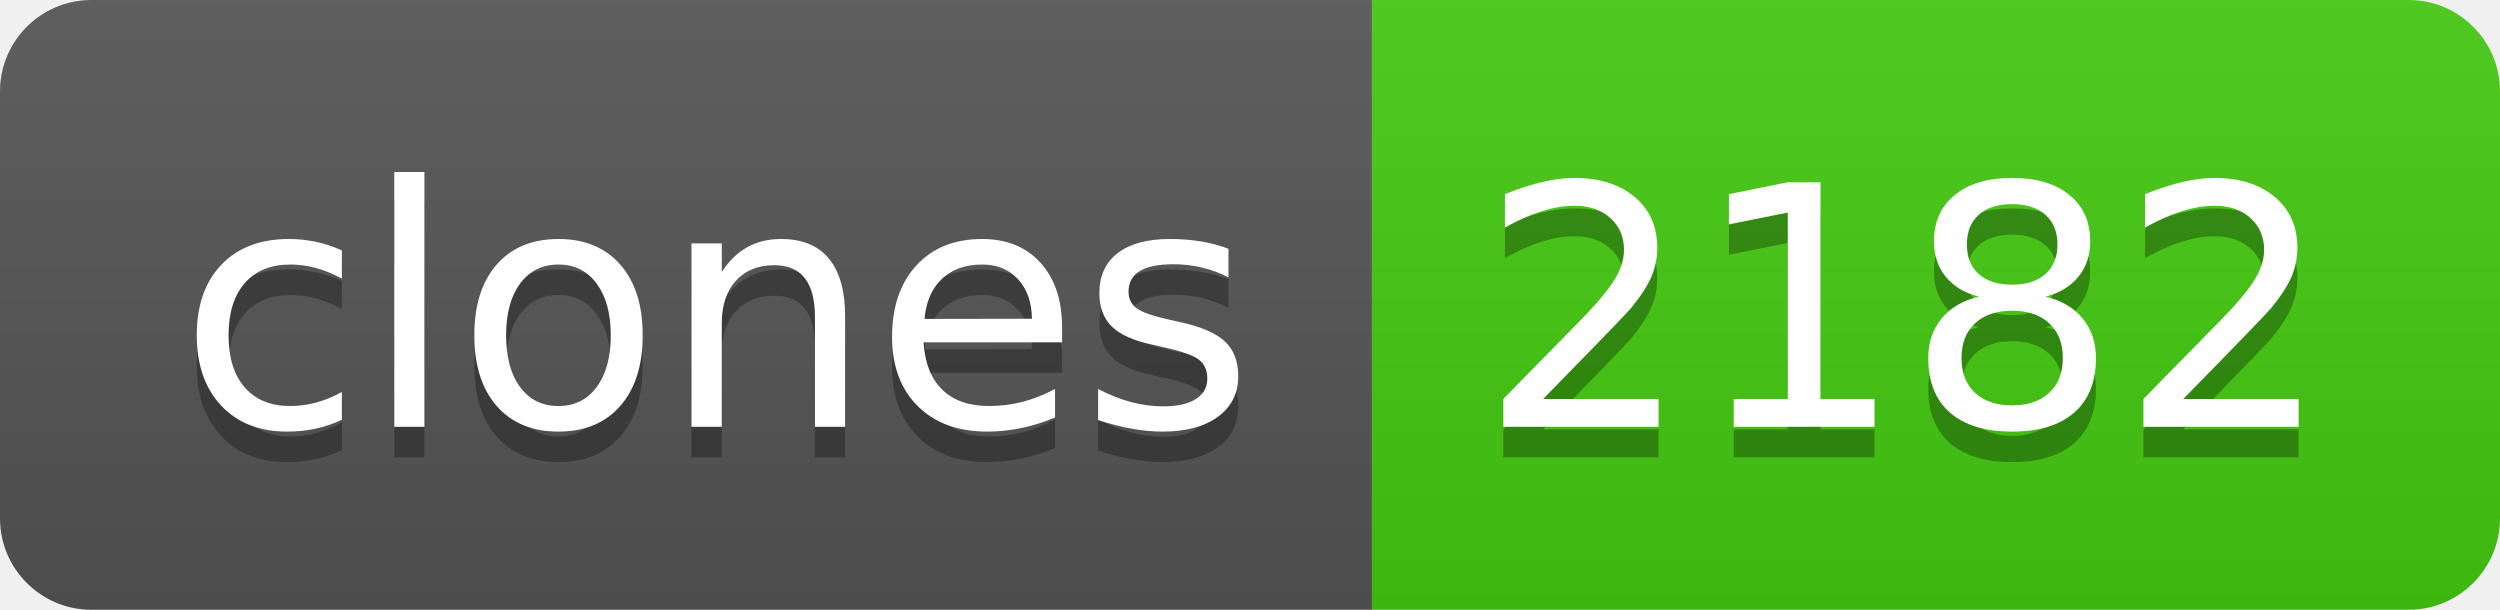
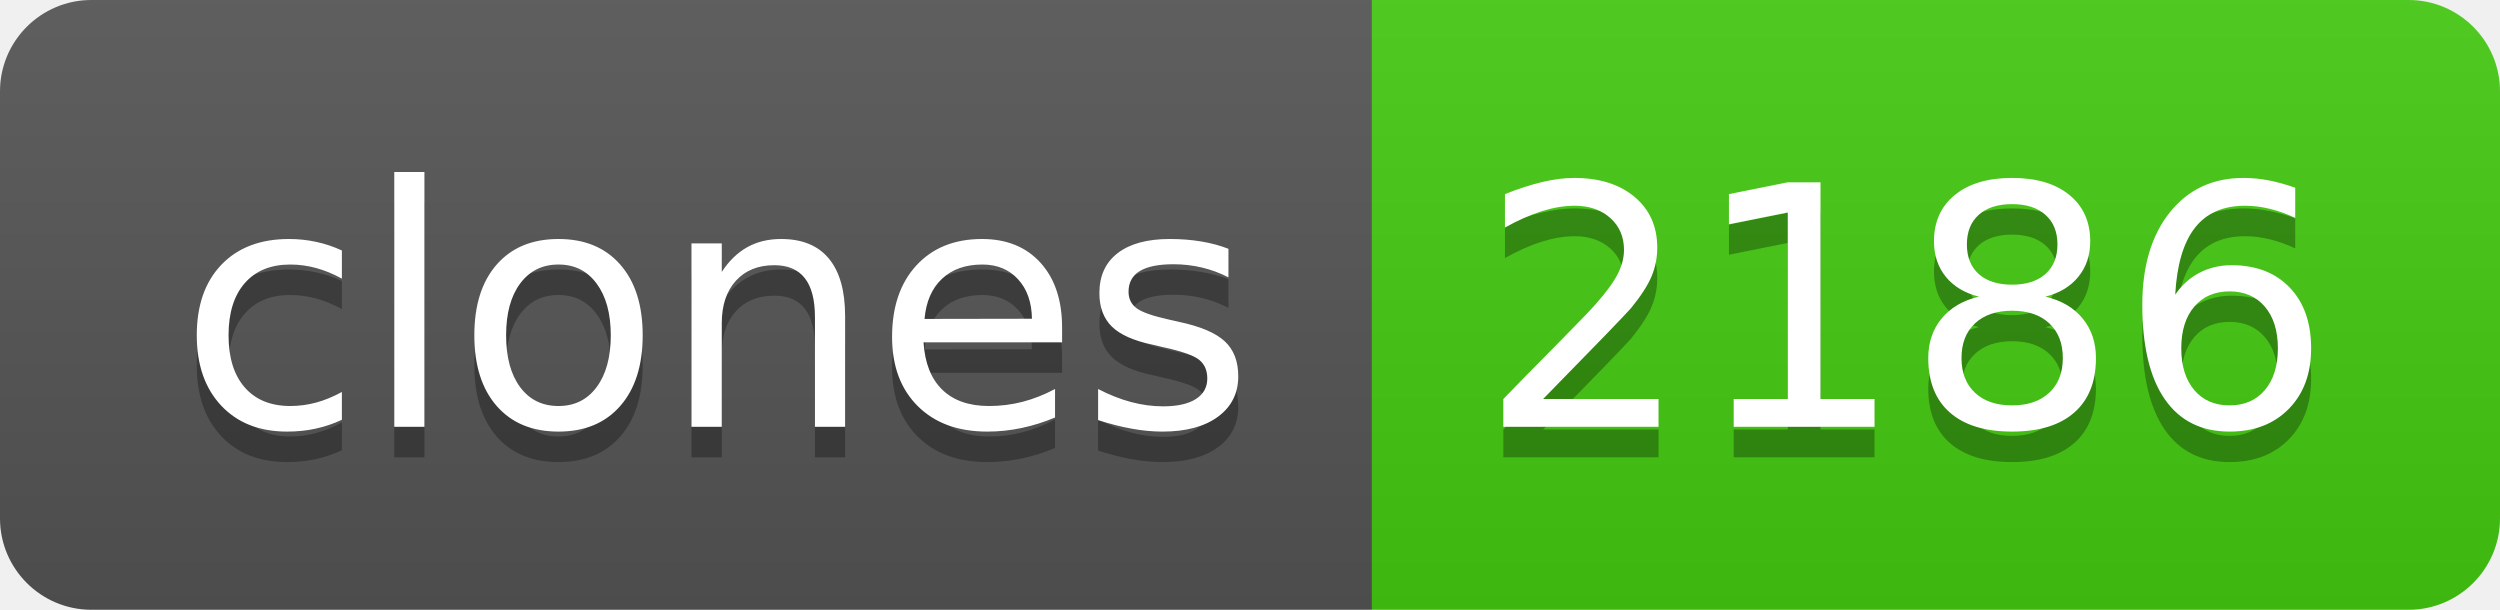
- <svg xmlns="http://www.w3.org/2000/svg" width="82" height="20" role="img" aria-label="clones: 2182">
+ <svg xmlns="http://www.w3.org/2000/svg" width="82" height="20" role="img" aria-label="clones: 2186">
  <linearGradient id="s" x2="0" y2="100%">
    <stop offset="0" stop-color="#bbb" stop-opacity=".1" />
    <stop offset="1" stop-opacity=".1" />
  </linearGradient>
  <clipPath id="r">
    <rect width="82" height="20" rx="3" fill="#fff" />
  </clipPath>
  <g clip-path="url(#r)">
    <rect width="45" height="20" fill="#555" />
    <rect x="45" width="37" height="20" fill="#4c1" />
    <rect width="82" height="20" fill="url(#s)" />
  </g>
  <g fill="#fff" text-anchor="middle" font-family="Verdana,Geneva,DejaVu Sans,sans-serif" text-rendering="geometricPrecision" font-size="110">
    <text aria-hidden="true" x="235" y="150" fill="#010101" fill-opacity=".3" transform="scale(.1)" textLength="350">clones</text>
    <text x="235" y="140" transform="scale(.1)" fill="#fff" textLength="350">clones</text>
-     <text aria-hidden="true" x="625" y="150" fill="#010101" fill-opacity=".3" transform="scale(.1)" textLength="270">2182</text>
-     <text x="625" y="140" transform="scale(.1)" fill="#fff" textLength="270">2182</text>
+     <text aria-hidden="true" x="625" y="150" fill="#010101" fill-opacity=".3" transform="scale(.1)" textLength="270">2186</text>
+     <text x="625" y="140" transform="scale(.1)" fill="#fff" textLength="270">2186</text>
  </g>
</svg>
